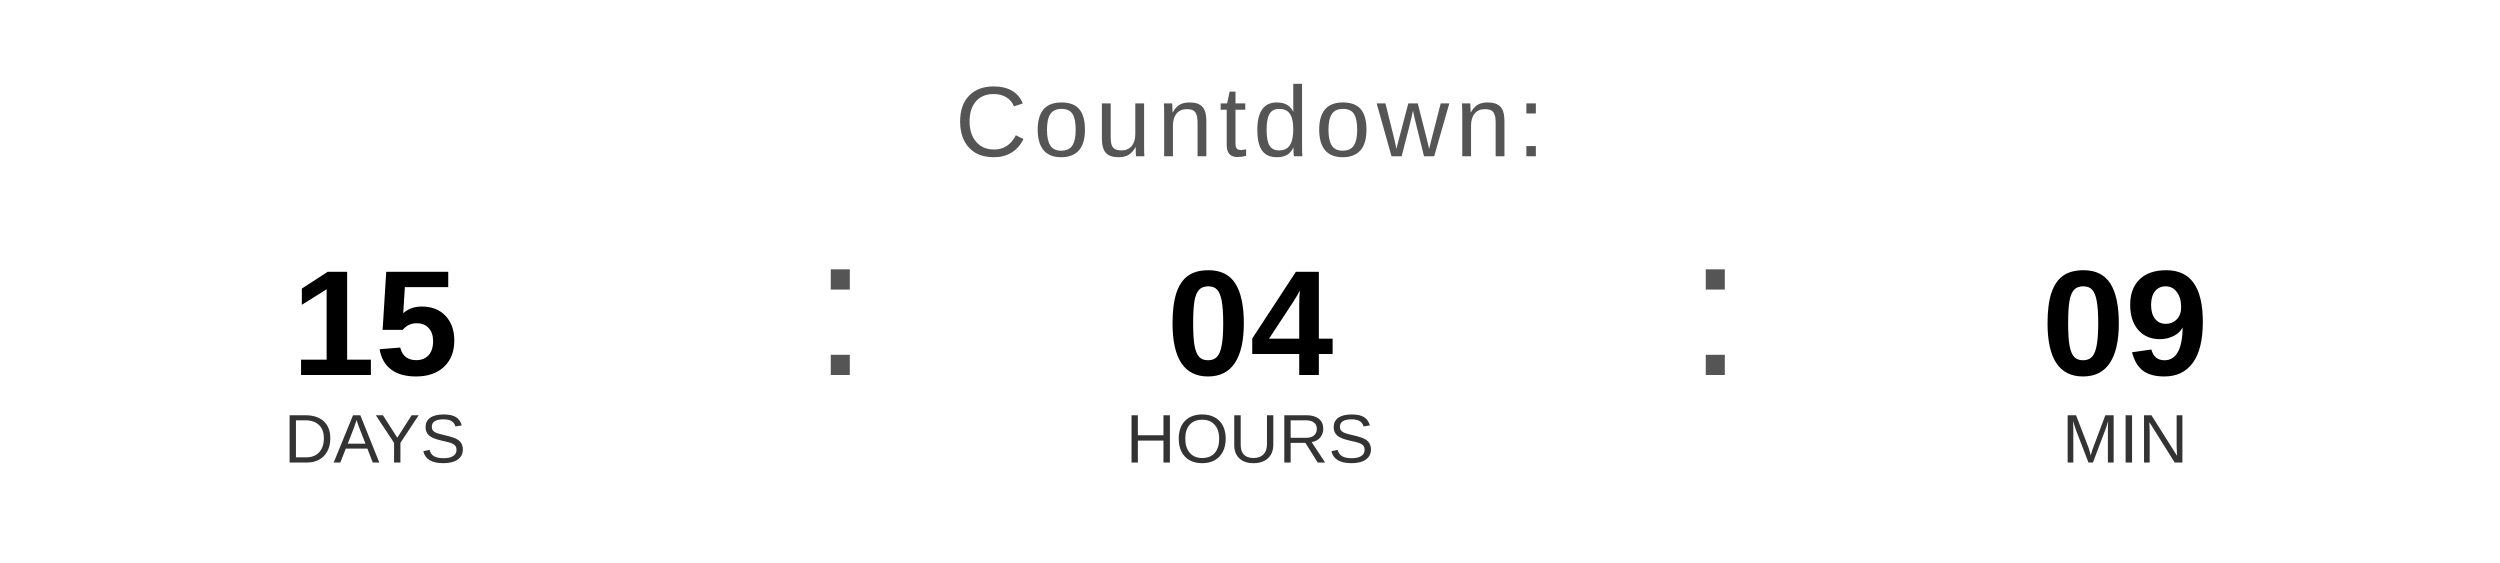
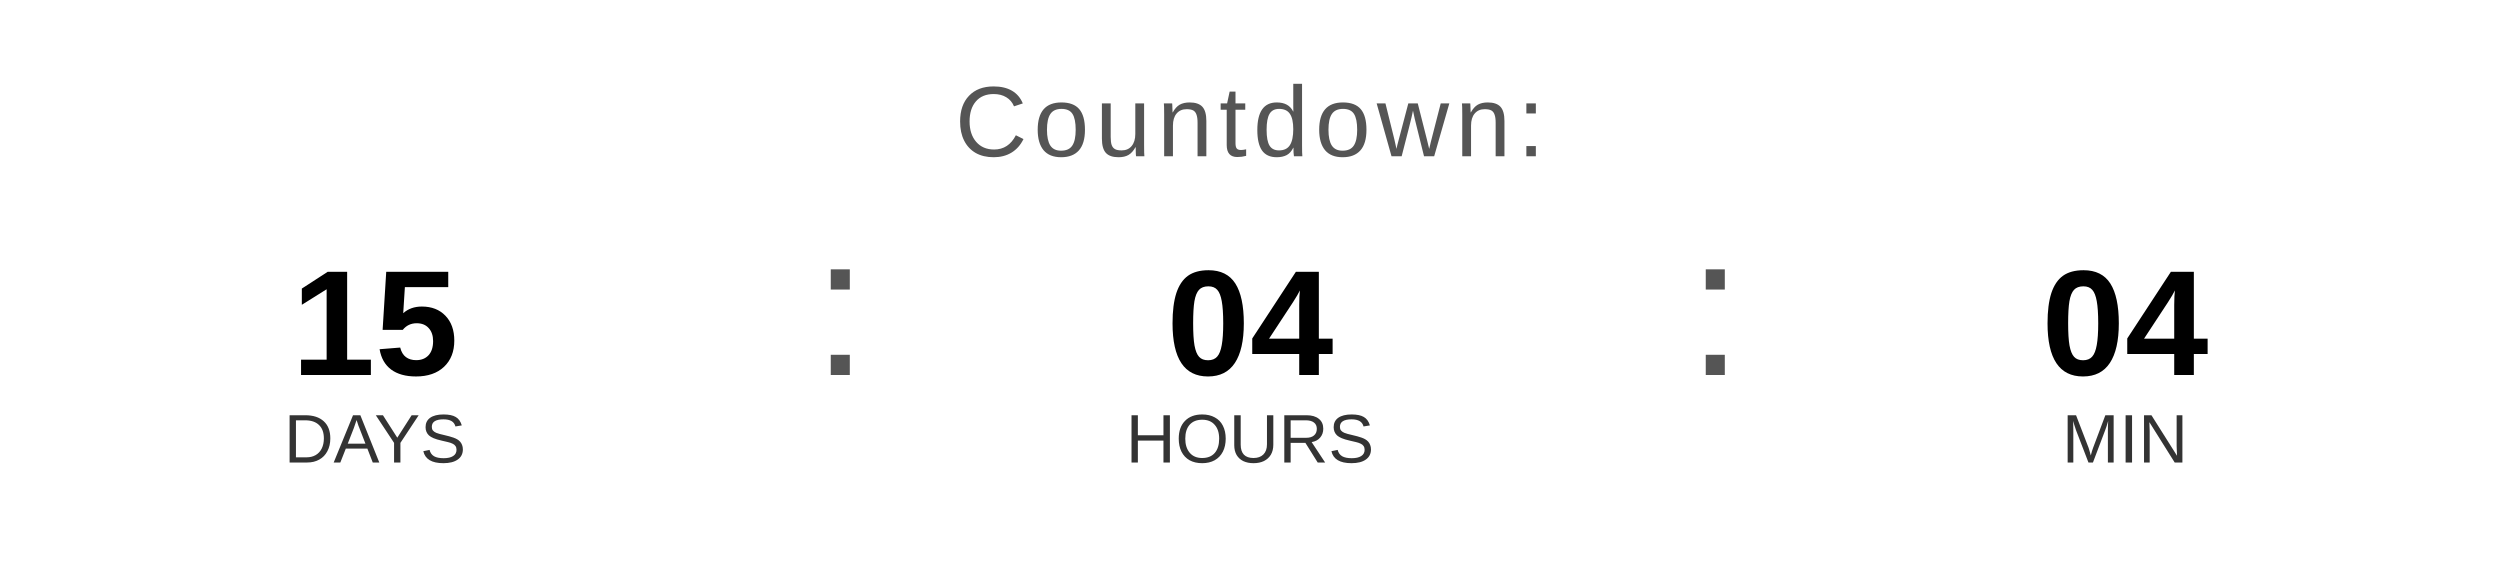
<svg xmlns="http://www.w3.org/2000/svg" width="400" height="90" viewBox="0 0 400 90">
  <text x="200" y="25" font-family="Arial, Helvetica, sans-serif" font-size="16" fill="#555555" text-anchor="middle" letter-spacing="1">
    Countdown:
  </text>
  <text x="60" y="60" font-family="Arial, Helvetica, sans-serif" font-size="24" font-weight="bold" fill="#000000" text-anchor="middle">15</text>
  <text x="60" y="74" font-family="Arial, Helvetica, sans-serif" font-size="11" fill="#333333" text-anchor="middle">DAYS</text>
  <text x="130" y="60" font-family="Arial, sans-serif" font-size="32" fill="#555555">:</text>
  <text x="200" y="60" font-family="Arial, Helvetica, sans-serif" font-size="24" font-weight="bold" fill="#000000" text-anchor="middle">04</text>
  <text x="200" y="74" font-family="Arial, Helvetica, sans-serif" font-size="11" fill="#333333" text-anchor="middle">HOURS</text>
  <text x="270" y="60" font-family="Arial, sans-serif" font-size="32" fill="#555555">:</text>
-   <text x="340" y="60" font-family="Arial, Helvetica, sans-serif" font-size="24" font-weight="bold" fill="#000000" text-anchor="middle">09</text>
+   <text x="340" y="60" font-family="Arial, Helvetica, sans-serif" font-size="24" font-weight="bold" fill="#000000" text-anchor="middle">04</text>
  <text x="340" y="74" font-family="Arial, Helvetica, sans-serif" font-size="11" fill="#333333" text-anchor="middle">MIN</text>
</svg>
